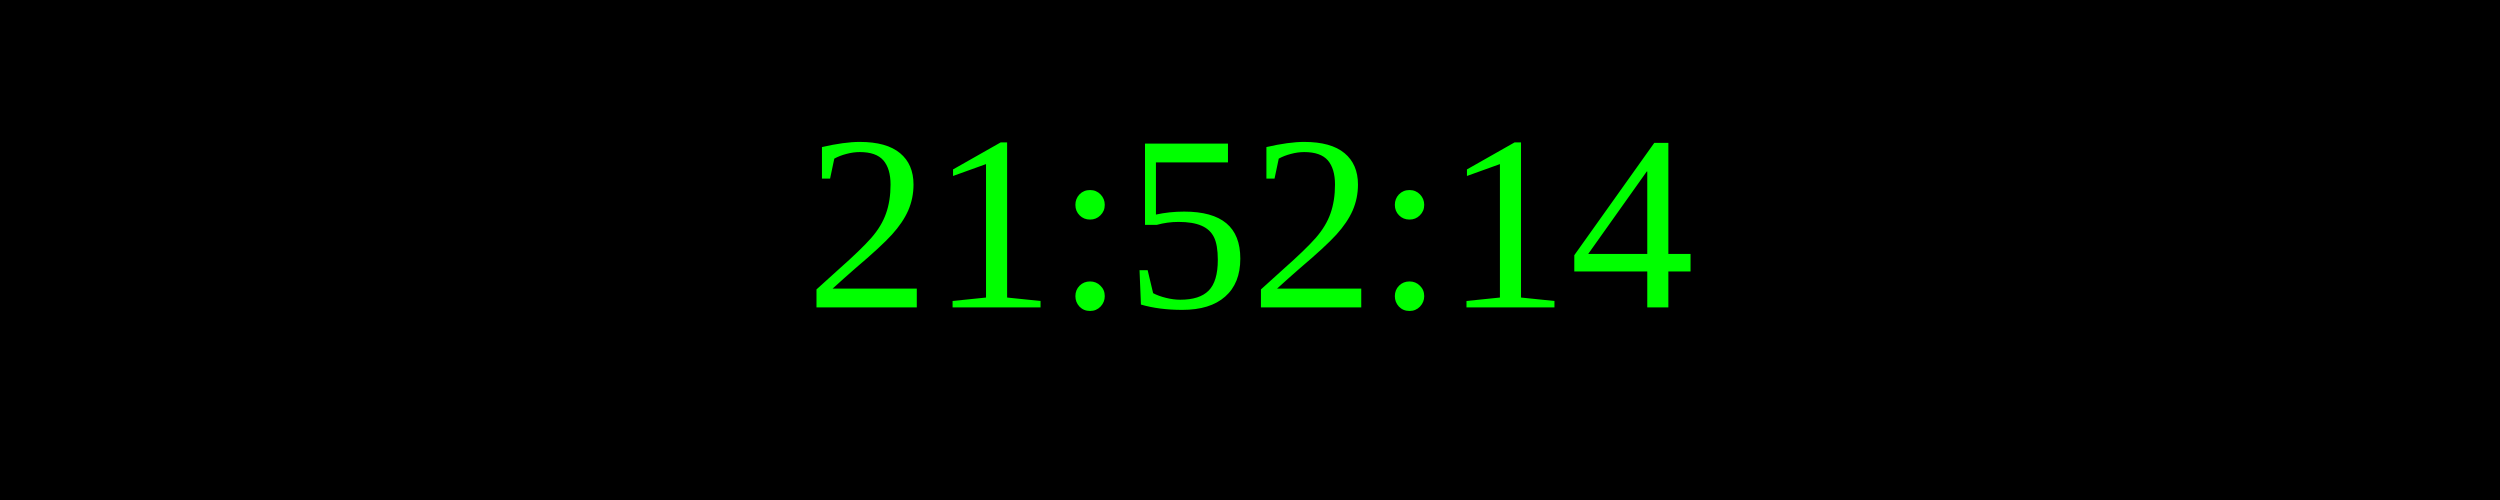
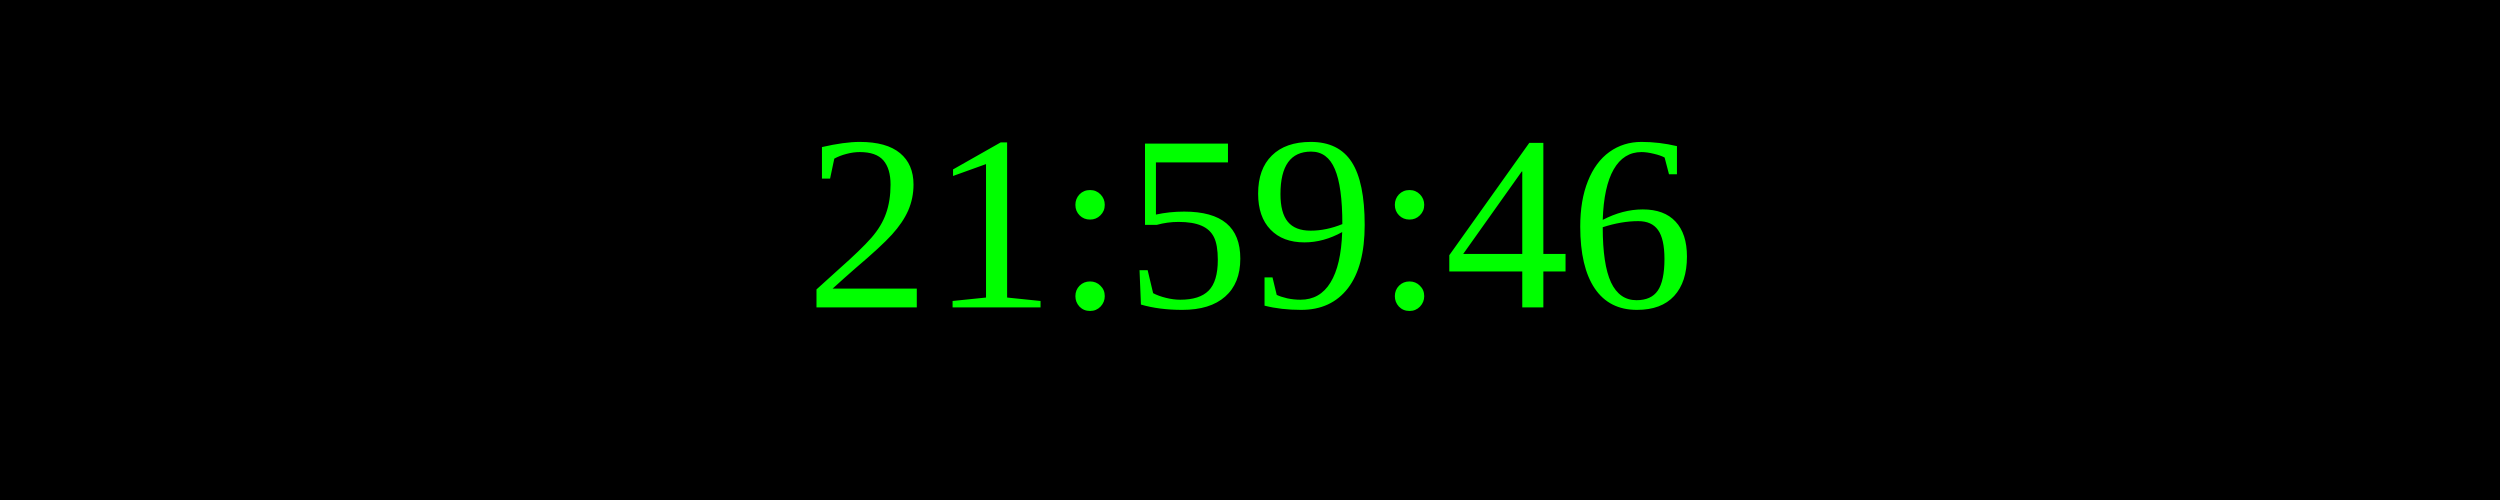
<svg xmlns="http://www.w3.org/2000/svg" width="250" height="50">
  <rect width="100%" height="100%" fill="black" />
  <text x="50%" y="50%" font-size="25" fill="lime" text-anchor="middle" dominant-baseline="middle">
- 21:52:14
+ 21:59:46
</text>
</svg>
